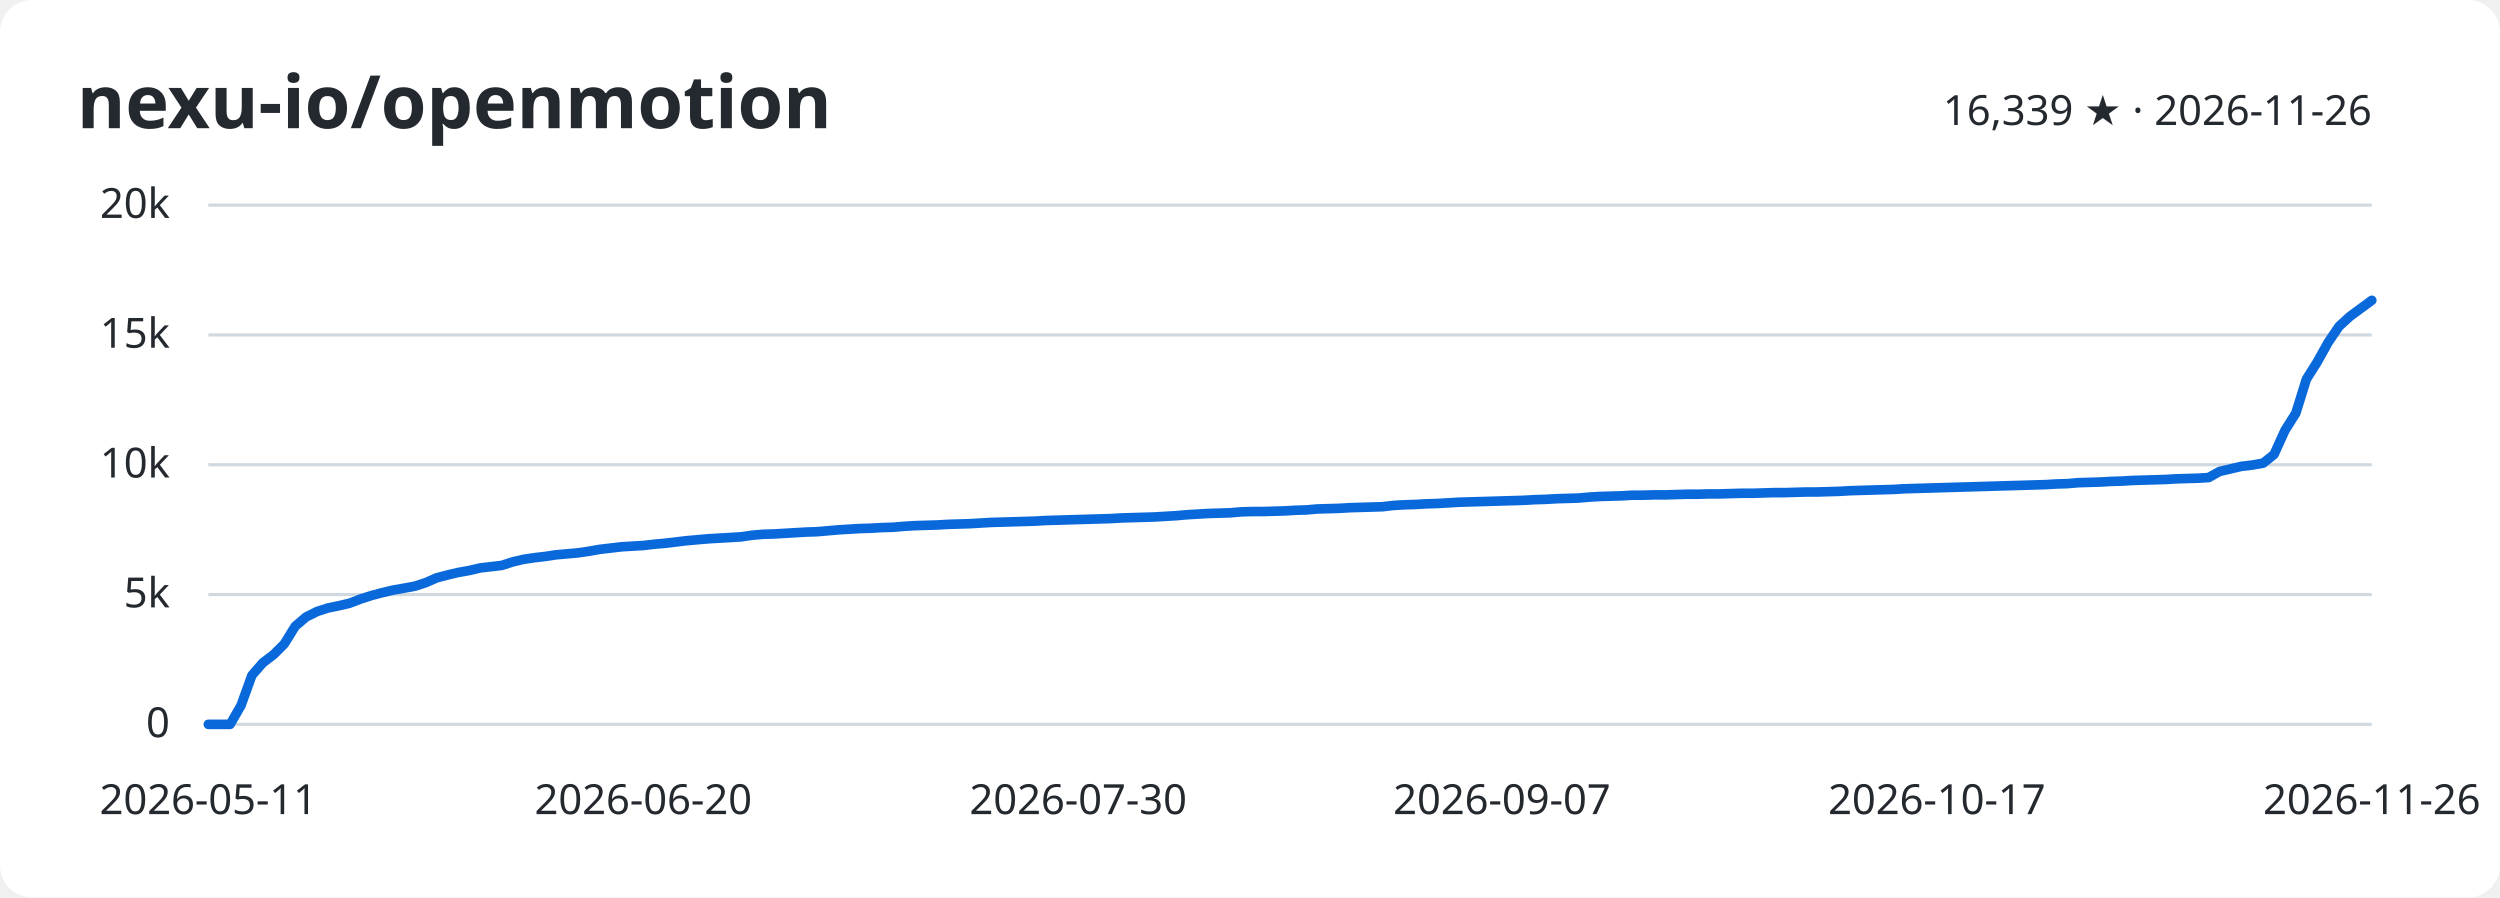
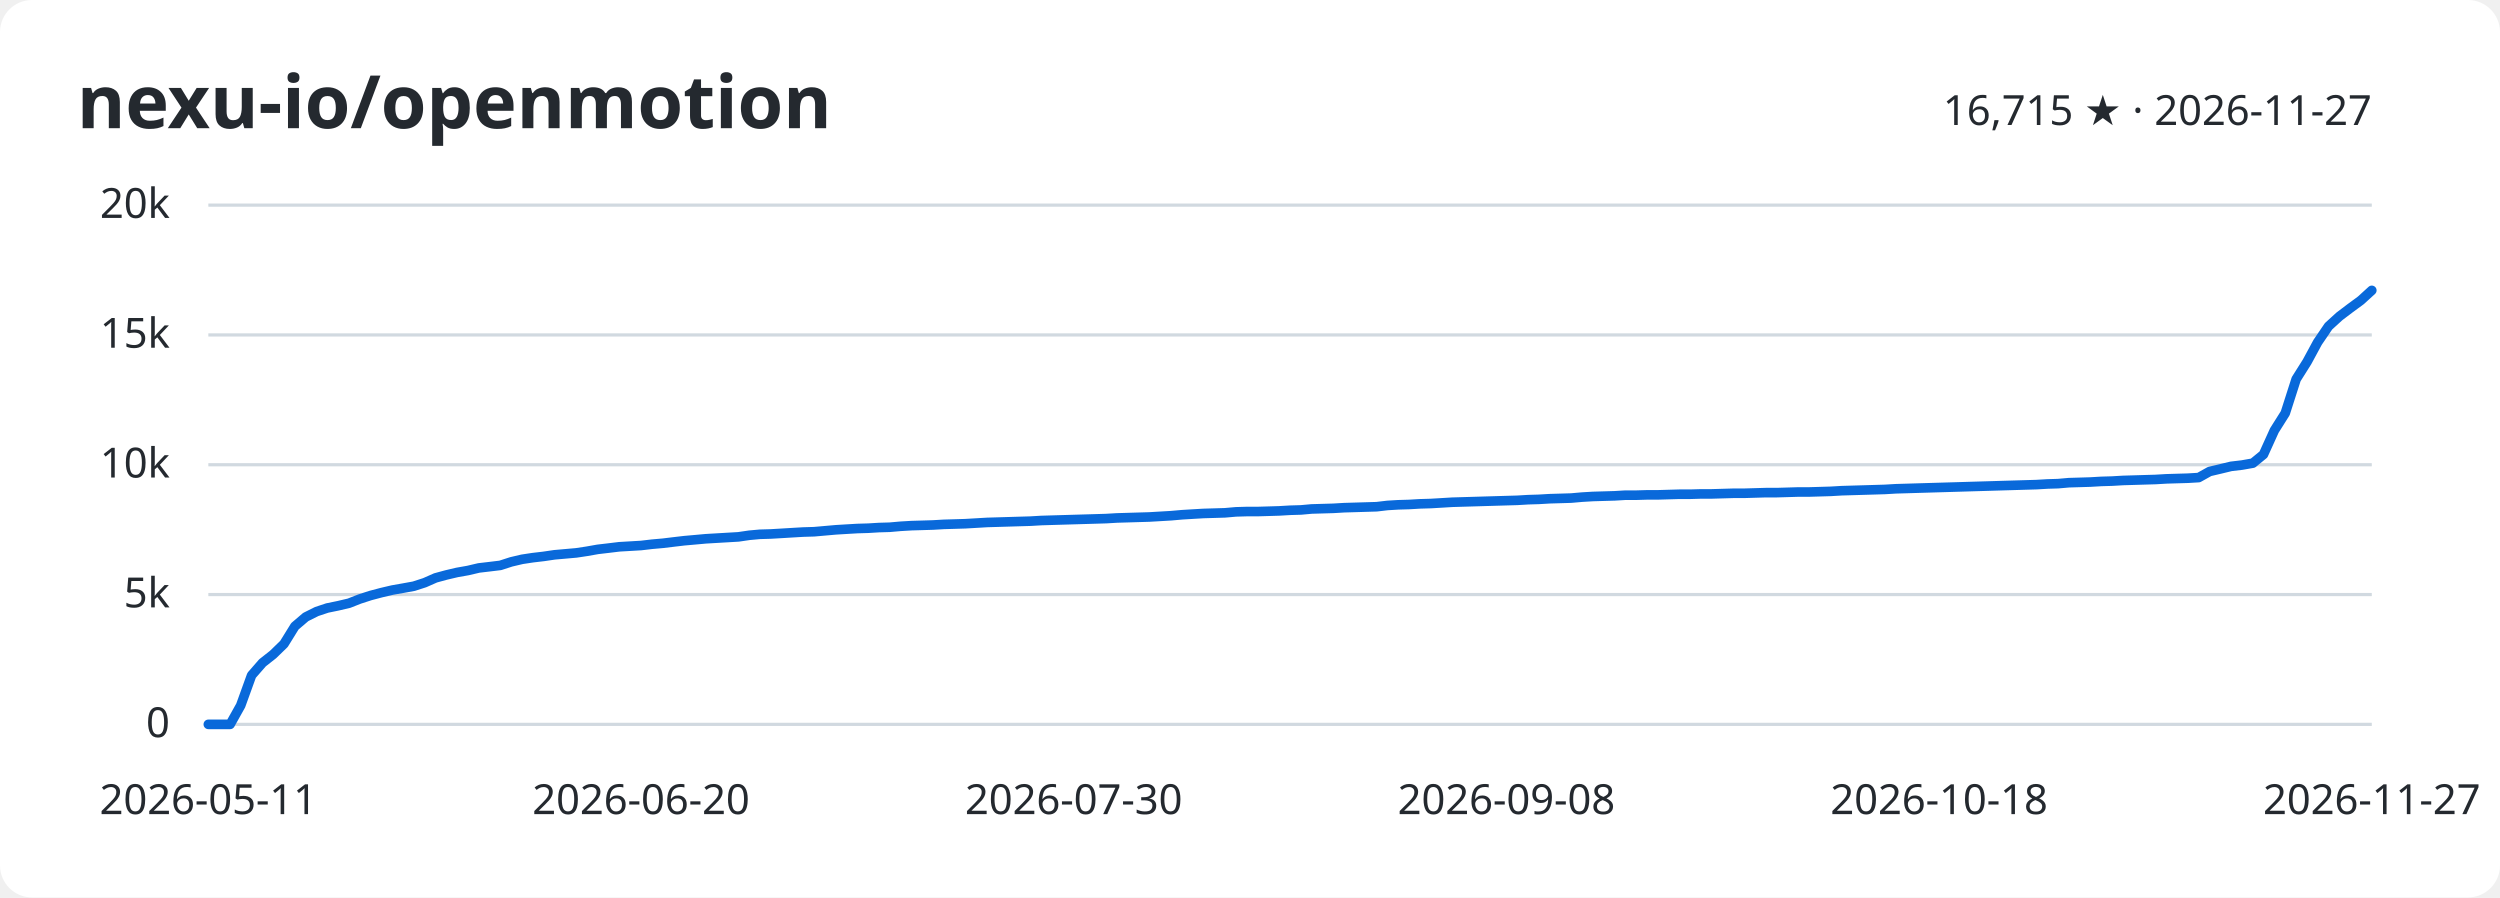
<svg xmlns="http://www.w3.org/2000/svg" width="780" height="280" viewBox="0 0 780 280" role="img" aria-labelledby="title desc">
  <style>
    svg { font: 13px system-ui, sans-serif; color: #24292f; }
    text { fill: currentColor; }
    .background { fill: #fff; }
    .grid { stroke: #d1d9e0; }
    .series { fill: none; stroke: #0969da; stroke-width: 3; stroke-linejoin: round; stroke-linecap: round; }
    @media (prefers-color-scheme: dark) {
      svg { color: #e6edf3; } .background { fill: #0d1117; } .grid { stroke: #30363d; } .series { stroke: #58a6ff; }
    }
  </style>
  <rect class="background" width="780" height="280" rx="10" />
  <text x="24" y="40" font-size="23" font-weight="600">nexu-io/openmotion</text>
-   <text x="740" y="39" text-anchor="end">16,339 ★ · 2026-11-26</text>
+   <text x="740" y="39" text-anchor="end">16,715 ★ · 2026-11-27</text>
  <path class="grid" d="M65 226.0H740" />
  <text x="53" y="230.0" text-anchor="end">0</text>
  <path class="grid" d="M65 185.5H740" />
  <text x="53" y="189.5" text-anchor="end">5k</text>
  <path class="grid" d="M65 145.0H740" />
  <text x="53" y="149.0" text-anchor="end">10k</text>
  <path class="grid" d="M65 104.5H740" />
  <text x="53" y="108.5" text-anchor="end">15k</text>
  <path class="grid" d="M65 64.0H740" />
  <text x="53" y="68.0" text-anchor="end">20k</text>
  <text x="65.0" y="254" text-anchor="middle">2026-05-11</text>
-   <text x="200.7" y="254" text-anchor="middle">2026-06-20</text>
-   <text x="336.4" y="254" text-anchor="middle">2026-07-30</text>
-   <text x="468.6" y="254" text-anchor="middle">2026-09-07</text>
-   <text x="604.3" y="254" text-anchor="middle">2026-10-17</text>
-   <text x="740.0" y="254" text-anchor="middle">2026-11-26</text>
-   <polyline class="series" points="65.0,226.0 68.4,226.0 71.8,226.0 75.2,220.1 78.6,210.7 82.0,206.8 85.4,204.2 88.7,200.9 92.1,195.4 95.5,192.5 98.9,190.8 102.3,189.7 105.7,189.0 109.1,188.2 112.5,186.9 115.9,185.8 119.3,184.9 122.7,184.1 126.1,183.5 129.4,182.9 132.8,181.8 136.2,180.3 139.6,179.4 143.0,178.6 146.4,178.0 149.8,177.2 153.2,176.8 156.6,176.4 160.0,175.3 163.4,174.5 166.8,174.0 170.2,173.6 173.5,173.1 176.9,172.8 180.3,172.5 183.7,172.0 187.1,171.4 190.5,171.0 193.9,170.6 197.3,170.4 200.7,170.2 204.1,169.8 207.5,169.5 210.9,169.1 214.2,168.7 217.6,168.4 221.0,168.1 224.4,167.9 227.8,167.7 231.2,167.5 234.6,167.0 238.0,166.7 241.4,166.6 244.8,166.4 248.2,166.2 251.6,166.0 254.9,165.9 258.3,165.6 261.7,165.3 265.1,165.1 268.5,164.9 271.9,164.8 275.3,164.6 278.7,164.5 282.1,164.2 285.5,164.0 288.9,163.9 292.3,163.8 295.7,163.6 299.0,163.5 302.4,163.4 305.8,163.2 309.2,163.0 312.6,162.9 316.0,162.8 319.4,162.7 322.8,162.6 326.2,162.4 329.6,162.3 333.0,162.2 336.4,162.1 339.7,162.0 343.1,161.9 346.5,161.8 349.9,161.6 353.3,161.5 356.7,161.4 360.1,161.3 363.5,161.1 366.9,160.9 370.3,160.6 373.7,160.4 377.1,160.2 380.5,160.1 383.8,160.0 387.2,159.7 390.6,159.6 394.0,159.6 397.4,159.5 400.8,159.4 404.2,159.2 407.6,159.1 411.0,158.8 414.4,158.7 417.8,158.6 421.2,158.4 424.5,158.3 427.9,158.2 431.3,158.1 434.7,157.7 438.1,157.5 441.5,157.4 444.9,157.2 448.3,157.1 451.7,156.9 455.1,156.7 458.5,156.6 461.9,156.5 465.3,156.4 468.6,156.3 472.0,156.2 475.4,156.1 478.8,155.9 482.2,155.8 485.6,155.6 489.0,155.5 492.4,155.4 495.8,155.1 499.2,154.9 502.6,154.8 506.0,154.7 509.3,154.5 512.7,154.5 516.1,154.4 519.5,154.4 522.9,154.3 526.3,154.2 529.7,154.2 533.1,154.1 536.5,154.1 539.9,154.0 543.3,153.9 546.7,153.9 550.1,153.8 553.4,153.7 556.8,153.7 560.2,153.6 563.6,153.5 567.0,153.5 570.4,153.4 573.8,153.3 577.2,153.1 580.6,153.0 584.0,152.9 587.4,152.8 590.8,152.7 594.1,152.5 597.5,152.4 600.9,152.3 604.3,152.2 607.7,152.1 611.1,152.0 614.5,151.9 617.9,151.8 621.3,151.7 624.7,151.6 628.1,151.5 631.5,151.4 634.8,151.3 638.2,151.2 641.6,151.0 645.0,150.9 648.4,150.6 651.8,150.5 655.2,150.4 658.6,150.2 662.0,150.1 665.4,149.9 668.8,149.8 672.2,149.7 675.6,149.6 678.9,149.4 682.3,149.3 685.7,149.2 689.1,149.0 692.5,147.1 695.9,146.3 699.3,145.5 702.7,145.1 706.1,144.5 709.5,141.8 712.9,134.3 716.3,128.9 719.6,118.3 723.0,112.9 726.4,106.8 729.8,101.8 733.2,98.7 736.6,96.2 740.0,93.7" />
+   <text x="200.0" y="254" text-anchor="middle">2026-06-20</text>
+   <text x="335.0" y="254" text-anchor="middle">2026-07-30</text>
+   <text x="470.0" y="254" text-anchor="middle">2026-09-08</text>
+   <text x="605.0" y="254" text-anchor="middle">2026-10-18</text>
+   <text x="740.0" y="254" text-anchor="middle">2026-11-27</text>
+   <polyline class="series" points="65.0,226.0 68.4,226.0 71.8,226.0 75.1,220.1 78.5,210.7 81.9,206.8 85.2,204.2 88.6,200.9 92.0,195.4 95.4,192.5 98.8,190.8 102.1,189.7 105.5,189.0 108.9,188.2 112.2,186.9 115.6,185.8 119.0,184.9 122.4,184.1 125.8,183.5 129.1,182.9 132.5,181.8 135.9,180.3 139.2,179.4 142.6,178.6 146.0,178.0 149.4,177.2 152.8,176.8 156.1,176.4 159.5,175.3 162.9,174.5 166.2,174.0 169.6,173.6 173.0,173.1 176.4,172.8 179.8,172.5 183.1,172.0 186.5,171.4 189.9,171.0 193.2,170.6 196.6,170.4 200.0,170.2 203.4,169.8 206.8,169.5 210.1,169.1 213.5,168.7 216.9,168.4 220.2,168.1 223.6,167.9 227.0,167.7 230.4,167.5 233.8,167.0 237.1,166.7 240.5,166.6 243.9,166.4 247.2,166.2 250.6,166.0 254.0,165.9 257.4,165.6 260.8,165.3 264.1,165.1 267.5,164.9 270.9,164.8 274.2,164.6 277.6,164.5 281.0,164.2 284.4,164.0 287.8,163.9 291.1,163.8 294.5,163.6 297.9,163.5 301.2,163.4 304.6,163.2 308.0,163.0 311.4,162.9 314.8,162.8 318.1,162.7 321.5,162.6 324.9,162.4 328.2,162.3 331.6,162.2 335.0,162.1 338.4,162.0 341.8,161.9 345.1,161.8 348.5,161.6 351.9,161.5 355.2,161.4 358.6,161.3 362.0,161.1 365.4,160.9 368.8,160.6 372.1,160.4 375.5,160.2 378.9,160.1 382.2,160.0 385.6,159.7 389.0,159.6 392.4,159.6 395.8,159.5 399.1,159.4 402.5,159.2 405.9,159.1 409.2,158.8 412.6,158.7 416.0,158.6 419.4,158.4 422.8,158.3 426.1,158.2 429.5,158.1 432.9,157.7 436.2,157.5 439.6,157.4 443.0,157.2 446.4,157.1 449.8,156.9 453.1,156.7 456.5,156.6 459.9,156.5 463.2,156.4 466.6,156.3 470.0,156.2 473.4,156.1 476.8,155.9 480.1,155.8 483.5,155.6 486.9,155.5 490.2,155.4 493.6,155.1 497.0,154.9 500.4,154.8 503.8,154.7 507.1,154.5 510.5,154.5 513.9,154.4 517.2,154.4 520.6,154.3 524.0,154.2 527.4,154.2 530.8,154.1 534.1,154.1 537.5,154.0 540.9,153.9 544.2,153.9 547.6,153.8 551.0,153.7 554.4,153.7 557.8,153.6 561.1,153.5 564.5,153.5 567.9,153.4 571.2,153.3 574.6,153.1 578.0,153.0 581.4,152.9 584.8,152.8 588.1,152.7 591.5,152.5 594.9,152.4 598.2,152.3 601.6,152.2 605.0,152.1 608.4,152.0 611.8,151.9 615.1,151.8 618.5,151.7 621.9,151.6 625.2,151.5 628.6,151.4 632.0,151.3 635.4,151.2 638.8,151.0 642.1,150.9 645.5,150.6 648.9,150.5 652.2,150.4 655.6,150.2 659.0,150.1 662.4,149.9 665.8,149.8 669.1,149.7 672.5,149.6 675.9,149.4 679.2,149.3 682.6,149.2 686.0,149.0 689.4,147.1 692.8,146.3 696.1,145.5 699.5,145.1 702.9,144.5 706.2,141.8 709.6,134.3 713.0,128.9 716.4,118.3 719.8,112.9 723.1,106.8 726.5,101.8 729.9,98.7 733.2,96.2 736.6,93.7 740.0,90.6" />
</svg>
